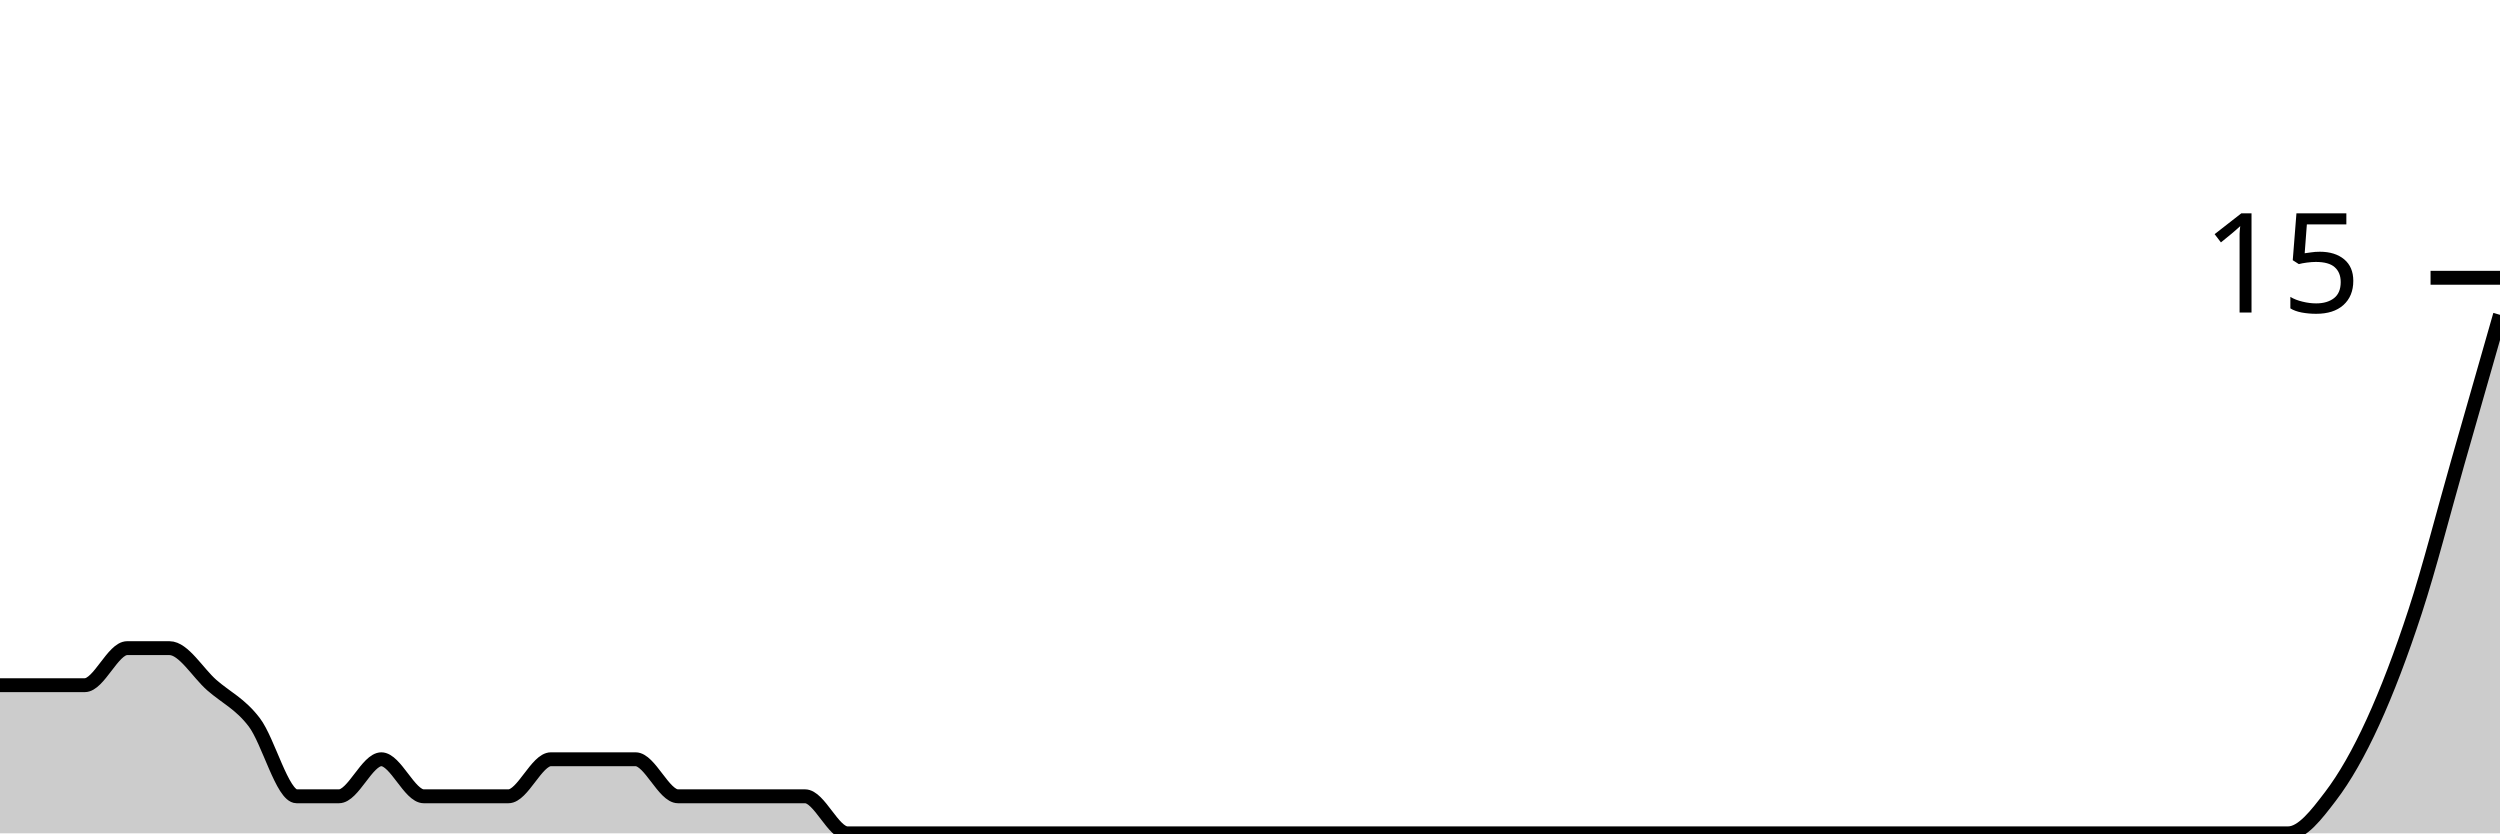
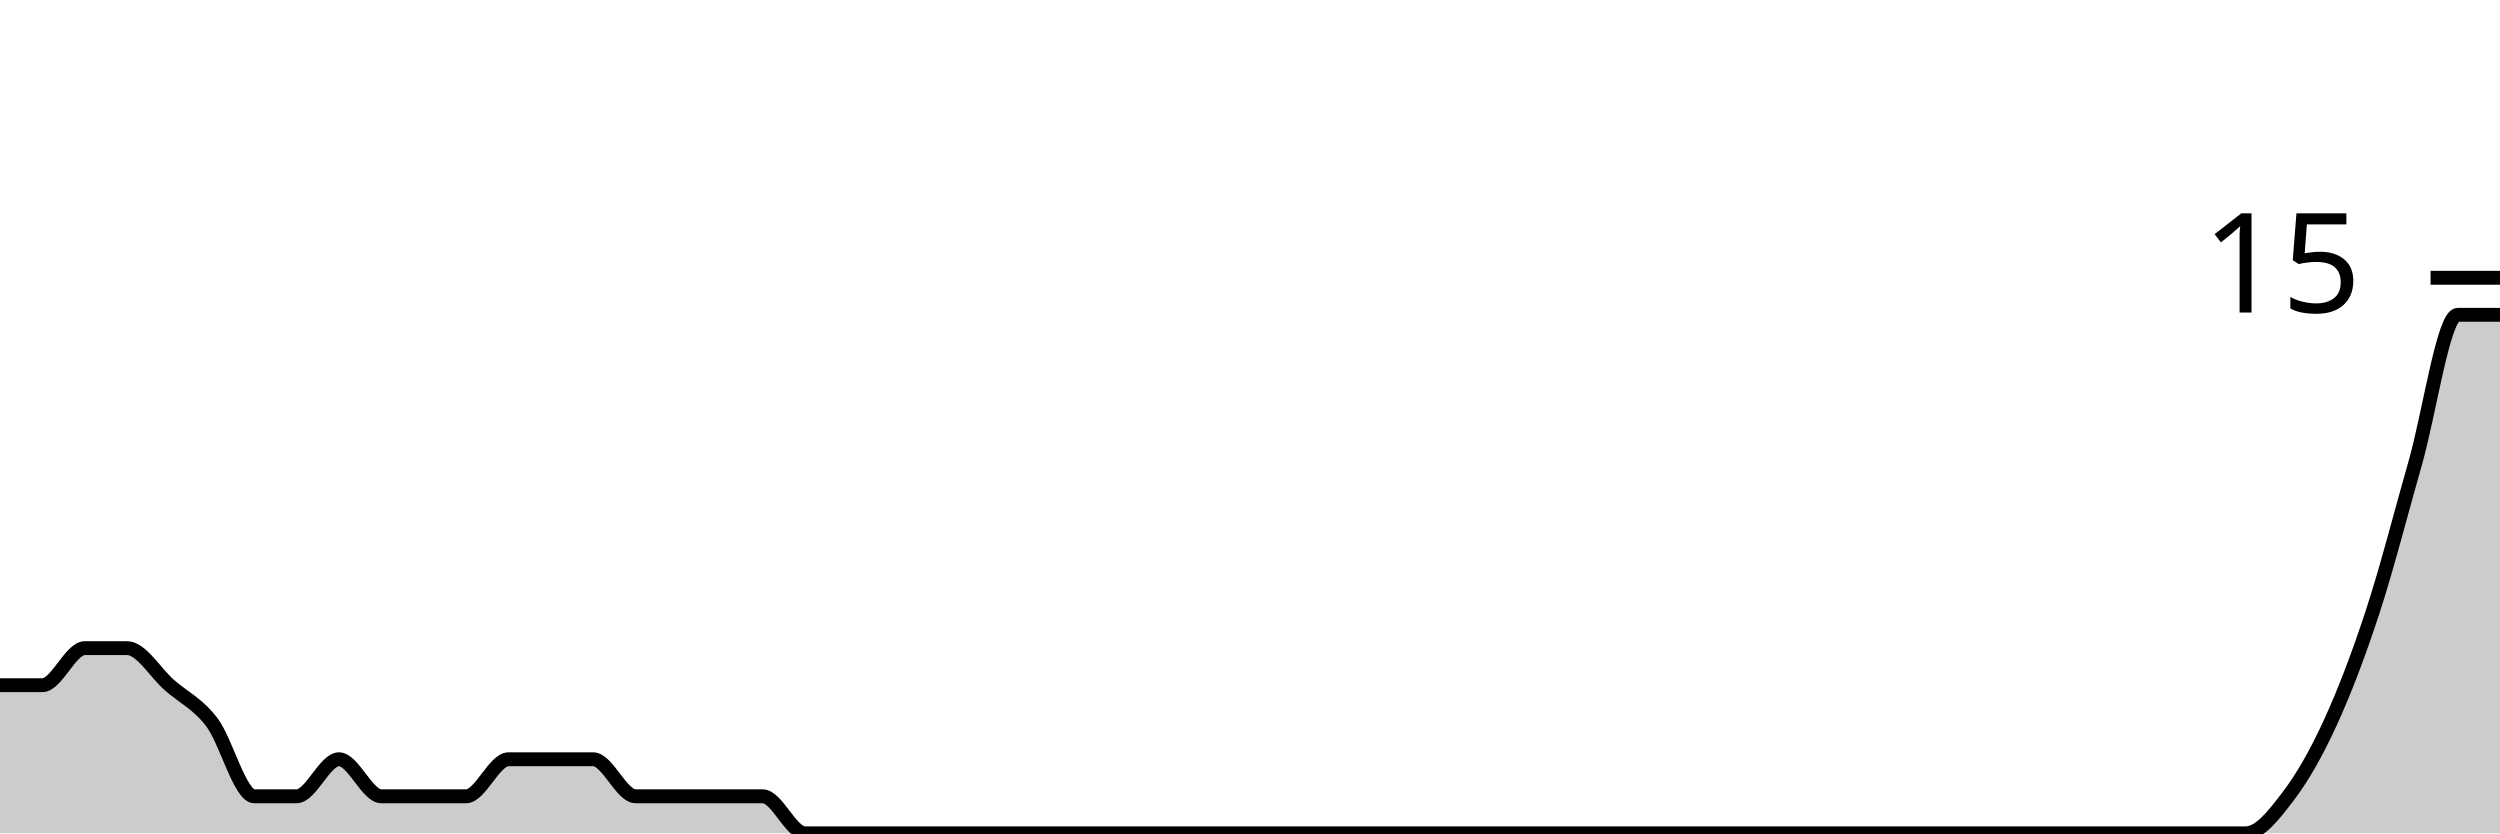
<svg xmlns="http://www.w3.org/2000/svg" viewBox="0 0 180 60">
  <g transform="translate(0,20)">
-     <path class="area" fill="rgba(0, 0, 0, 0.2)" d="M0,29.333C1.017,29.333,2.034,29.333,3.051,29.333C4.068,29.333,5.085,29.333,6.102,29.333C7.119,29.333,8.136,26.667,9.153,26.667C10.169,26.667,11.186,26.667,12.203,26.667C13.22,26.667,14.237,28.444,15.254,29.333C16.271,30.222,17.288,30.667,18.305,32C19.322,33.333,20.339,37.333,21.356,37.333C22.373,37.333,23.39,37.333,24.407,37.333C25.424,37.333,26.441,34.667,27.458,34.667C28.475,34.667,29.492,37.333,30.508,37.333C31.525,37.333,32.542,37.333,33.559,37.333C34.576,37.333,35.593,37.333,36.61,37.333C37.627,37.333,38.644,34.667,39.661,34.667C40.678,34.667,41.695,34.667,42.712,34.667C43.729,34.667,44.746,34.667,45.763,34.667C46.78,34.667,47.797,37.333,48.814,37.333C49.831,37.333,50.847,37.333,51.864,37.333C52.881,37.333,53.898,37.333,54.915,37.333C55.932,37.333,56.949,37.333,57.966,37.333C58.983,37.333,60,40,61.017,40C62.034,40,63.051,40,64.068,40C65.085,40,66.102,40,67.119,40C68.136,40,69.153,40,70.169,40C71.186,40,72.203,40,73.22,40C74.237,40,75.254,40,76.271,40C77.288,40,78.305,40,79.322,40C80.339,40,81.356,40,82.373,40C83.39,40,84.407,40,85.424,40C86.441,40,87.458,40,88.475,40C89.492,40,90.508,40,91.525,40C92.542,40,93.559,40,94.576,40C95.593,40,96.61,40,97.627,40C98.644,40,99.661,40,100.678,40C101.695,40,102.712,40,103.729,40C104.746,40,105.763,40,106.78,40C107.797,40,108.814,40,109.831,40C110.847,40,111.864,40,112.881,40C113.898,40,114.915,40,115.932,40C116.949,40,117.966,40,118.983,40C120,40,121.017,40,122.034,40C123.051,40,124.068,40,125.085,40C126.102,40,127.119,40,128.136,40C129.153,40,130.169,40,131.186,40C132.203,40,133.22,40,134.237,40C135.254,40,136.271,40,137.288,40C138.305,40,139.322,40,140.339,40C141.356,40,142.373,40,143.39,40C144.407,40,145.424,40,146.441,40C147.458,40,148.475,40,149.492,40C150.508,40,151.525,40,152.542,40C153.559,40,154.576,40,155.593,40C156.61,40,157.627,40,158.644,40C159.661,40,160.678,40,161.695,40C162.712,40,163.729,40,164.746,40C165.763,40,166.78,38.667,167.797,37.333C168.814,36,169.831,34.222,170.847,32C171.864,29.778,172.881,27.111,173.898,24C174.915,20.889,175.932,16.889,176.949,13.333C177.966,9.778,178.983,6.222,180,2.667L180,40C178.983,40,177.966,40,176.949,40C175.932,40,174.915,40,173.898,40C172.881,40,171.864,40,170.847,40C169.831,40,168.814,40,167.797,40C166.78,40,165.763,40,164.746,40C163.729,40,162.712,40,161.695,40C160.678,40,159.661,40,158.644,40C157.627,40,156.61,40,155.593,40C154.576,40,153.559,40,152.542,40C151.525,40,150.508,40,149.492,40C148.475,40,147.458,40,146.441,40C145.424,40,144.407,40,143.39,40C142.373,40,141.356,40,140.339,40C139.322,40,138.305,40,137.288,40C136.271,40,135.254,40,134.237,40C133.22,40,132.203,40,131.186,40C130.169,40,129.153,40,128.136,40C127.119,40,126.102,40,125.085,40C124.068,40,123.051,40,122.034,40C121.017,40,120,40,118.983,40C117.966,40,116.949,40,115.932,40C114.915,40,113.898,40,112.881,40C111.864,40,110.847,40,109.831,40C108.814,40,107.797,40,106.78,40C105.763,40,104.746,40,103.729,40C102.712,40,101.695,40,100.678,40C99.661,40,98.644,40,97.627,40C96.61,40,95.593,40,94.576,40C93.559,40,92.542,40,91.525,40C90.508,40,89.492,40,88.475,40C87.458,40,86.441,40,85.424,40C84.407,40,83.39,40,82.373,40C81.356,40,80.339,40,79.322,40C78.305,40,77.288,40,76.271,40C75.254,40,74.237,40,73.22,40C72.203,40,71.186,40,70.169,40C69.153,40,68.136,40,67.119,40C66.102,40,65.085,40,64.068,40C63.051,40,62.034,40,61.017,40C60,40,58.983,40,57.966,40C56.949,40,55.932,40,54.915,40C53.898,40,52.881,40,51.864,40C50.847,40,49.831,40,48.814,40C47.797,40,46.78,40,45.763,40C44.746,40,43.729,40,42.712,40C41.695,40,40.678,40,39.661,40C38.644,40,37.627,40,36.61,40C35.593,40,34.576,40,33.559,40C32.542,40,31.525,40,30.508,40C29.492,40,28.475,40,27.458,40C26.441,40,25.424,40,24.407,40C23.39,40,22.373,40,21.356,40C20.339,40,19.322,40,18.305,40C17.288,40,16.271,40,15.254,40C14.237,40,13.22,40,12.203,40C11.186,40,10.169,40,9.153,40C8.136,40,7.119,40,6.102,40C5.085,40,4.068,40,3.051,40C2.034,40,1.017,40,0,40Z" />
-     <path class="line" stroke="black" fill="none" d="M0,29.333C1.017,29.333,2.034,29.333,3.051,29.333C4.068,29.333,5.085,29.333,6.102,29.333C7.119,29.333,8.136,26.667,9.153,26.667C10.169,26.667,11.186,26.667,12.203,26.667C13.22,26.667,14.237,28.444,15.254,29.333C16.271,30.222,17.288,30.667,18.305,32C19.322,33.333,20.339,37.333,21.356,37.333C22.373,37.333,23.39,37.333,24.407,37.333C25.424,37.333,26.441,34.667,27.458,34.667C28.475,34.667,29.492,37.333,30.508,37.333C31.525,37.333,32.542,37.333,33.559,37.333C34.576,37.333,35.593,37.333,36.61,37.333C37.627,37.333,38.644,34.667,39.661,34.667C40.678,34.667,41.695,34.667,42.712,34.667C43.729,34.667,44.746,34.667,45.763,34.667C46.78,34.667,47.797,37.333,48.814,37.333C49.831,37.333,50.847,37.333,51.864,37.333C52.881,37.333,53.898,37.333,54.915,37.333C55.932,37.333,56.949,37.333,57.966,37.333C58.983,37.333,60,40,61.017,40C62.034,40,63.051,40,64.068,40C65.085,40,66.102,40,67.119,40C68.136,40,69.153,40,70.169,40C71.186,40,72.203,40,73.22,40C74.237,40,75.254,40,76.271,40C77.288,40,78.305,40,79.322,40C80.339,40,81.356,40,82.373,40C83.39,40,84.407,40,85.424,40C86.441,40,87.458,40,88.475,40C89.492,40,90.508,40,91.525,40C92.542,40,93.559,40,94.576,40C95.593,40,96.61,40,97.627,40C98.644,40,99.661,40,100.678,40C101.695,40,102.712,40,103.729,40C104.746,40,105.763,40,106.78,40C107.797,40,108.814,40,109.831,40C110.847,40,111.864,40,112.881,40C113.898,40,114.915,40,115.932,40C116.949,40,117.966,40,118.983,40C120,40,121.017,40,122.034,40C123.051,40,124.068,40,125.085,40C126.102,40,127.119,40,128.136,40C129.153,40,130.169,40,131.186,40C132.203,40,133.22,40,134.237,40C135.254,40,136.271,40,137.288,40C138.305,40,139.322,40,140.339,40C141.356,40,142.373,40,143.39,40C144.407,40,145.424,40,146.441,40C147.458,40,148.475,40,149.492,40C150.508,40,151.525,40,152.542,40C153.559,40,154.576,40,155.593,40C156.61,40,157.627,40,158.644,40C159.661,40,160.678,40,161.695,40C162.712,40,163.729,40,164.746,40C165.763,40,166.78,38.667,167.797,37.333C168.814,36,169.831,34.222,170.847,32C171.864,29.778,172.881,27.111,173.898,24C174.915,20.889,175.932,16.889,176.949,13.333C177.966,9.778,178.983,6.222,180,2.667" />
+     <path class="area" fill="rgba(0, 0, 0, 0.2)" d="M0,29.333C1.017,29.333,2.034,29.333,3.051,29.333C4.068,29.333,5.085,26.667,6.102,26.667C7.119,26.667,8.136,26.667,9.153,26.667C10.169,26.667,11.186,28.444,12.203,29.333C13.22,30.222,14.237,30.667,15.254,32C16.271,33.333,17.288,37.333,18.305,37.333C19.322,37.333,20.339,37.333,21.356,37.333C22.373,37.333,23.39,34.667,24.407,34.667C25.424,34.667,26.441,37.333,27.458,37.333C28.475,37.333,29.492,37.333,30.508,37.333C31.525,37.333,32.542,37.333,33.559,37.333C34.576,37.333,35.593,34.667,36.61,34.667C37.627,34.667,38.644,34.667,39.661,34.667C40.678,34.667,41.695,34.667,42.712,34.667C43.729,34.667,44.746,37.333,45.763,37.333C46.78,37.333,47.797,37.333,48.814,37.333C49.831,37.333,50.847,37.333,51.864,37.333C52.881,37.333,53.898,37.333,54.915,37.333C55.932,37.333,56.949,40,57.966,40C58.983,40,60,40,61.017,40C62.034,40,63.051,40,64.068,40C65.085,40,66.102,40,67.119,40C68.136,40,69.153,40,70.169,40C71.186,40,72.203,40,73.22,40C74.237,40,75.254,40,76.271,40C77.288,40,78.305,40,79.322,40C80.339,40,81.356,40,82.373,40C83.39,40,84.407,40,85.424,40C86.441,40,87.458,40,88.475,40C89.492,40,90.508,40,91.525,40C92.542,40,93.559,40,94.576,40C95.593,40,96.61,40,97.627,40C98.644,40,99.661,40,100.678,40C101.695,40,102.712,40,103.729,40C104.746,40,105.763,40,106.78,40C107.797,40,108.814,40,109.831,40C110.847,40,111.864,40,112.881,40C113.898,40,114.915,40,115.932,40C116.949,40,117.966,40,118.983,40C120,40,121.017,40,122.034,40C123.051,40,124.068,40,125.085,40C126.102,40,127.119,40,128.136,40C129.153,40,130.169,40,131.186,40C132.203,40,133.22,40,134.237,40C135.254,40,136.271,40,137.288,40C138.305,40,139.322,40,140.339,40C141.356,40,142.373,40,143.39,40C144.407,40,145.424,40,146.441,40C147.458,40,148.475,40,149.492,40C150.508,40,151.525,40,152.542,40C153.559,40,154.576,40,155.593,40C156.61,40,157.627,40,158.644,40C159.661,40,160.678,40,161.695,40C162.712,40,163.729,38.667,164.746,37.333C165.763,36,166.78,34.222,167.797,32C168.814,29.778,169.831,27.111,170.847,24C171.864,20.889,172.881,16.889,173.898,13.333C174.915,9.778,175.932,2.667,176.949,2.667C177.966,2.667,178.983,2.667,180,2.667L180,40C178.983,40,177.966,40,176.949,40C175.932,40,174.915,40,173.898,40C172.881,40,171.864,40,170.847,40C169.831,40,168.814,40,167.797,40C166.78,40,165.763,40,164.746,40C163.729,40,162.712,40,161.695,40C160.678,40,159.661,40,158.644,40C157.627,40,156.61,40,155.593,40C154.576,40,153.559,40,152.542,40C151.525,40,150.508,40,149.492,40C148.475,40,147.458,40,146.441,40C145.424,40,144.407,40,143.39,40C142.373,40,141.356,40,140.339,40C139.322,40,138.305,40,137.288,40C136.271,40,135.254,40,134.237,40C133.22,40,132.203,40,131.186,40C130.169,40,129.153,40,128.136,40C127.119,40,126.102,40,125.085,40C124.068,40,123.051,40,122.034,40C121.017,40,120,40,118.983,40C117.966,40,116.949,40,115.932,40C114.915,40,113.898,40,112.881,40C111.864,40,110.847,40,109.831,40C108.814,40,107.797,40,106.78,40C105.763,40,104.746,40,103.729,40C102.712,40,101.695,40,100.678,40C99.661,40,98.644,40,97.627,40C96.61,40,95.593,40,94.576,40C93.559,40,92.542,40,91.525,40C90.508,40,89.492,40,88.475,40C87.458,40,86.441,40,85.424,40C84.407,40,83.39,40,82.373,40C81.356,40,80.339,40,79.322,40C78.305,40,77.288,40,76.271,40C75.254,40,74.237,40,73.22,40C72.203,40,71.186,40,70.169,40C69.153,40,68.136,40,67.119,40C66.102,40,65.085,40,64.068,40C63.051,40,62.034,40,61.017,40C60,40,58.983,40,57.966,40C56.949,40,55.932,40,54.915,40C53.898,40,52.881,40,51.864,40C50.847,40,49.831,40,48.814,40C47.797,40,46.78,40,45.763,40C44.746,40,43.729,40,42.712,40C41.695,40,40.678,40,39.661,40C38.644,40,37.627,40,36.61,40C35.593,40,34.576,40,33.559,40C32.542,40,31.525,40,30.508,40C29.492,40,28.475,40,27.458,40C26.441,40,25.424,40,24.407,40C23.39,40,22.373,40,21.356,40C20.339,40,19.322,40,18.305,40C17.288,40,16.271,40,15.254,40C14.237,40,13.22,40,12.203,40C11.186,40,10.169,40,9.153,40C8.136,40,7.119,40,6.102,40C5.085,40,4.068,40,3.051,40C2.034,40,1.017,40,0,40Z" />
+     <path class="line" stroke="black" fill="none" d="M0,29.333C1.017,29.333,2.034,29.333,3.051,29.333C4.068,29.333,5.085,26.667,6.102,26.667C7.119,26.667,8.136,26.667,9.153,26.667C10.169,26.667,11.186,28.444,12.203,29.333C13.22,30.222,14.237,30.667,15.254,32C16.271,33.333,17.288,37.333,18.305,37.333C19.322,37.333,20.339,37.333,21.356,37.333C22.373,37.333,23.39,34.667,24.407,34.667C25.424,34.667,26.441,37.333,27.458,37.333C28.475,37.333,29.492,37.333,30.508,37.333C31.525,37.333,32.542,37.333,33.559,37.333C34.576,37.333,35.593,34.667,36.61,34.667C37.627,34.667,38.644,34.667,39.661,34.667C40.678,34.667,41.695,34.667,42.712,34.667C43.729,34.667,44.746,37.333,45.763,37.333C46.78,37.333,47.797,37.333,48.814,37.333C49.831,37.333,50.847,37.333,51.864,37.333C52.881,37.333,53.898,37.333,54.915,37.333C55.932,37.333,56.949,40,57.966,40C58.983,40,60,40,61.017,40C62.034,40,63.051,40,64.068,40C65.085,40,66.102,40,67.119,40C68.136,40,69.153,40,70.169,40C71.186,40,72.203,40,73.22,40C74.237,40,75.254,40,76.271,40C77.288,40,78.305,40,79.322,40C80.339,40,81.356,40,82.373,40C83.39,40,84.407,40,85.424,40C86.441,40,87.458,40,88.475,40C89.492,40,90.508,40,91.525,40C92.542,40,93.559,40,94.576,40C95.593,40,96.61,40,97.627,40C98.644,40,99.661,40,100.678,40C101.695,40,102.712,40,103.729,40C104.746,40,105.763,40,106.78,40C107.797,40,108.814,40,109.831,40C110.847,40,111.864,40,112.881,40C113.898,40,114.915,40,115.932,40C116.949,40,117.966,40,118.983,40C120,40,121.017,40,122.034,40C123.051,40,124.068,40,125.085,40C126.102,40,127.119,40,128.136,40C129.153,40,130.169,40,131.186,40C132.203,40,133.22,40,134.237,40C135.254,40,136.271,40,137.288,40C138.305,40,139.322,40,140.339,40C141.356,40,142.373,40,143.39,40C144.407,40,145.424,40,146.441,40C147.458,40,148.475,40,149.492,40C150.508,40,151.525,40,152.542,40C153.559,40,154.576,40,155.593,40C156.61,40,157.627,40,158.644,40C159.661,40,160.678,40,161.695,40C162.712,40,163.729,38.667,164.746,37.333C165.763,36,166.78,34.222,167.797,32C168.814,29.778,169.831,27.111,170.847,24C171.864,20.889,172.881,16.889,173.898,13.333C174.915,9.778,175.932,2.667,176.949,2.667C177.966,2.667,178.983,2.667,180,2.667" />
    <path class="axis-ceiling" stroke-width="1" stroke="black" fill="none" d="M175,0L180,0" />
    <text class="axis-ceiling-label" font-family="sans-serif" text-anchor="end" font-size="10px" x="170" y="2.5">15</text>
  </g>
</svg>
